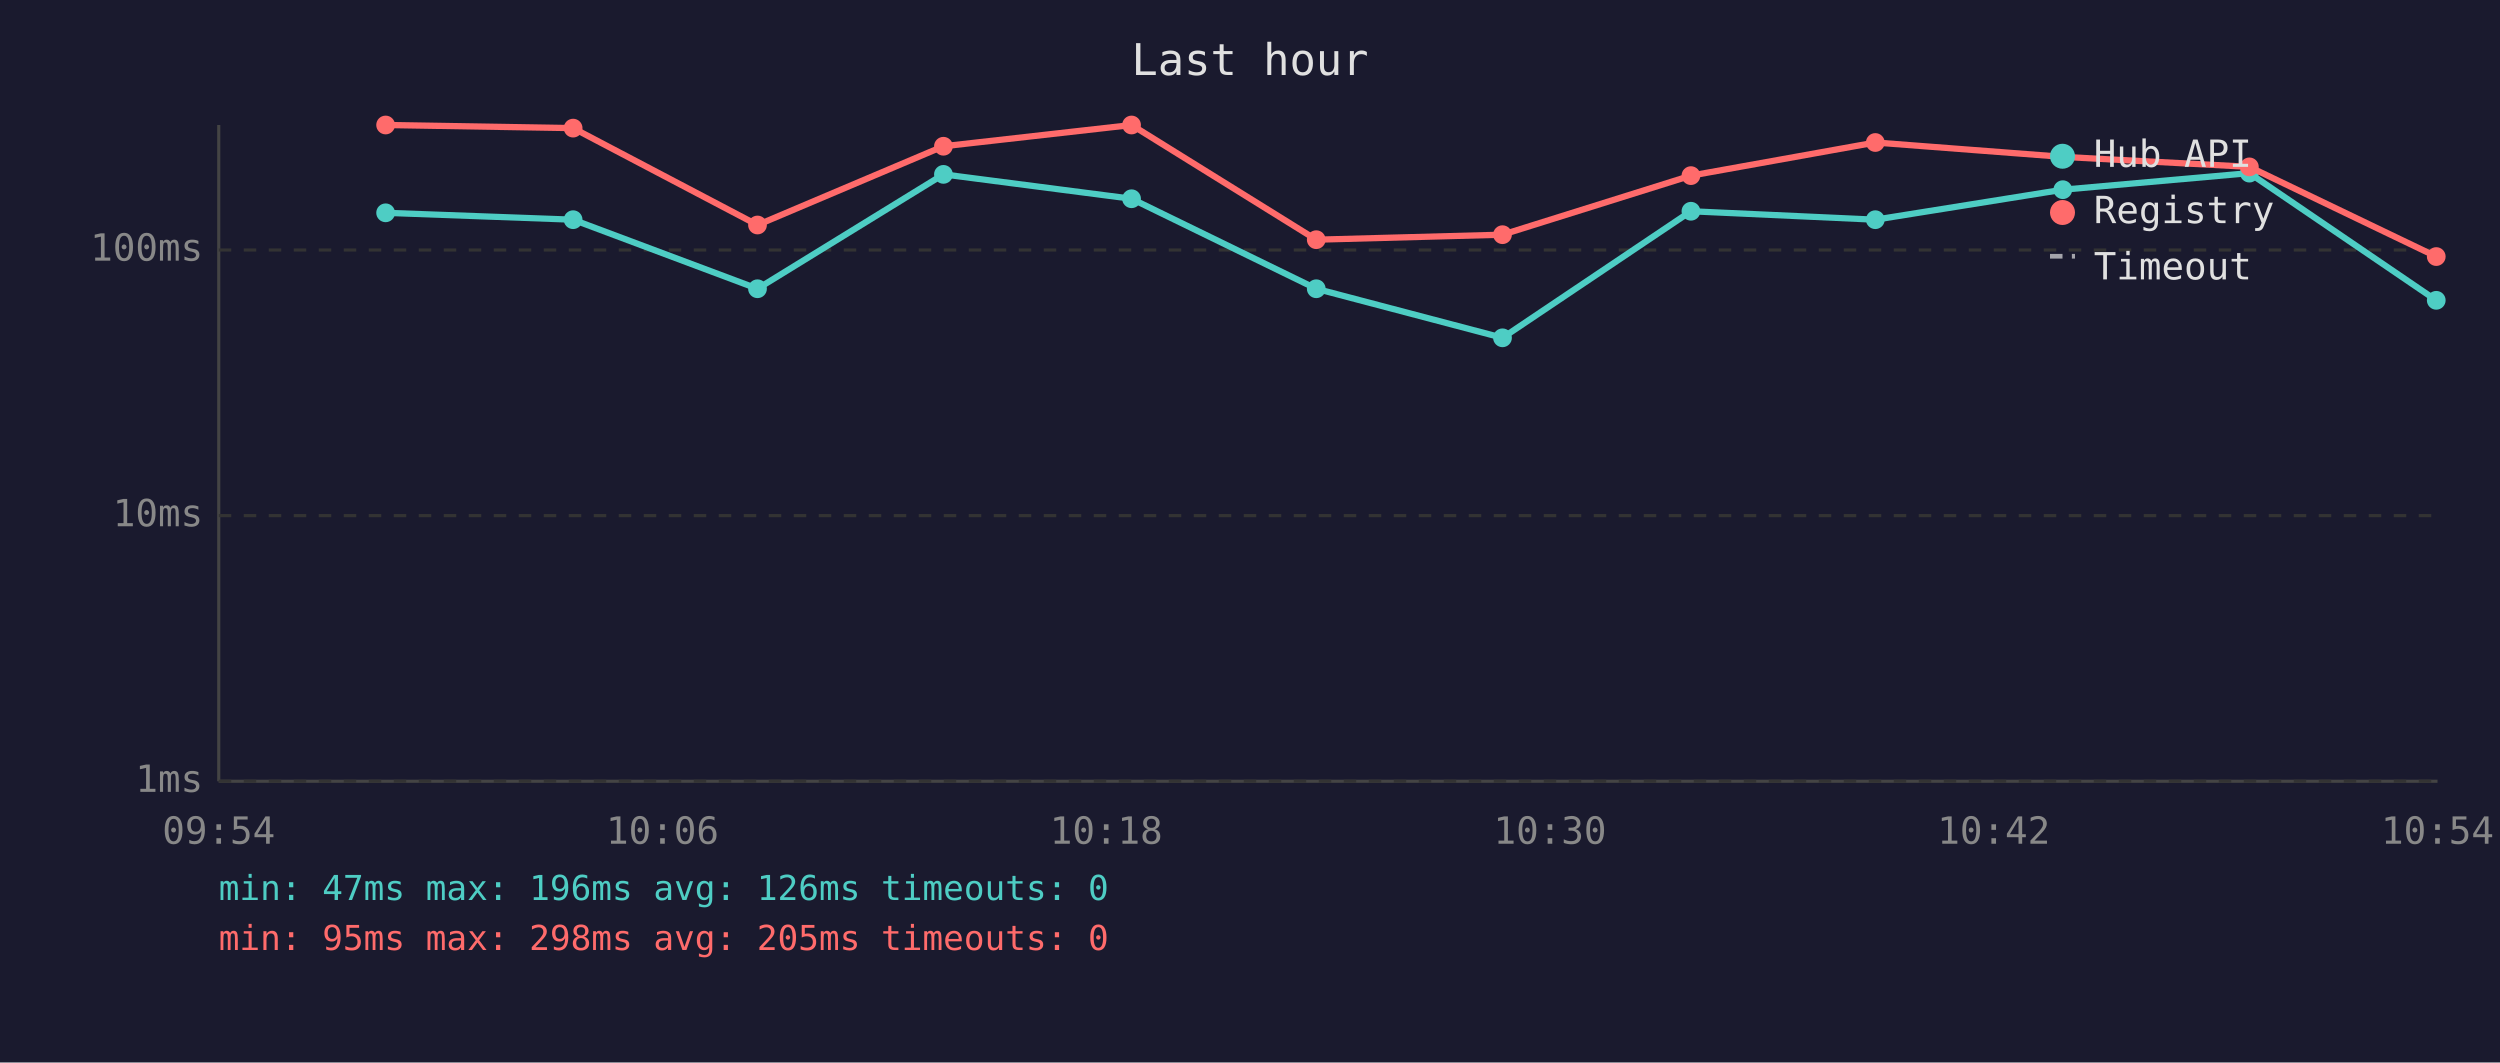
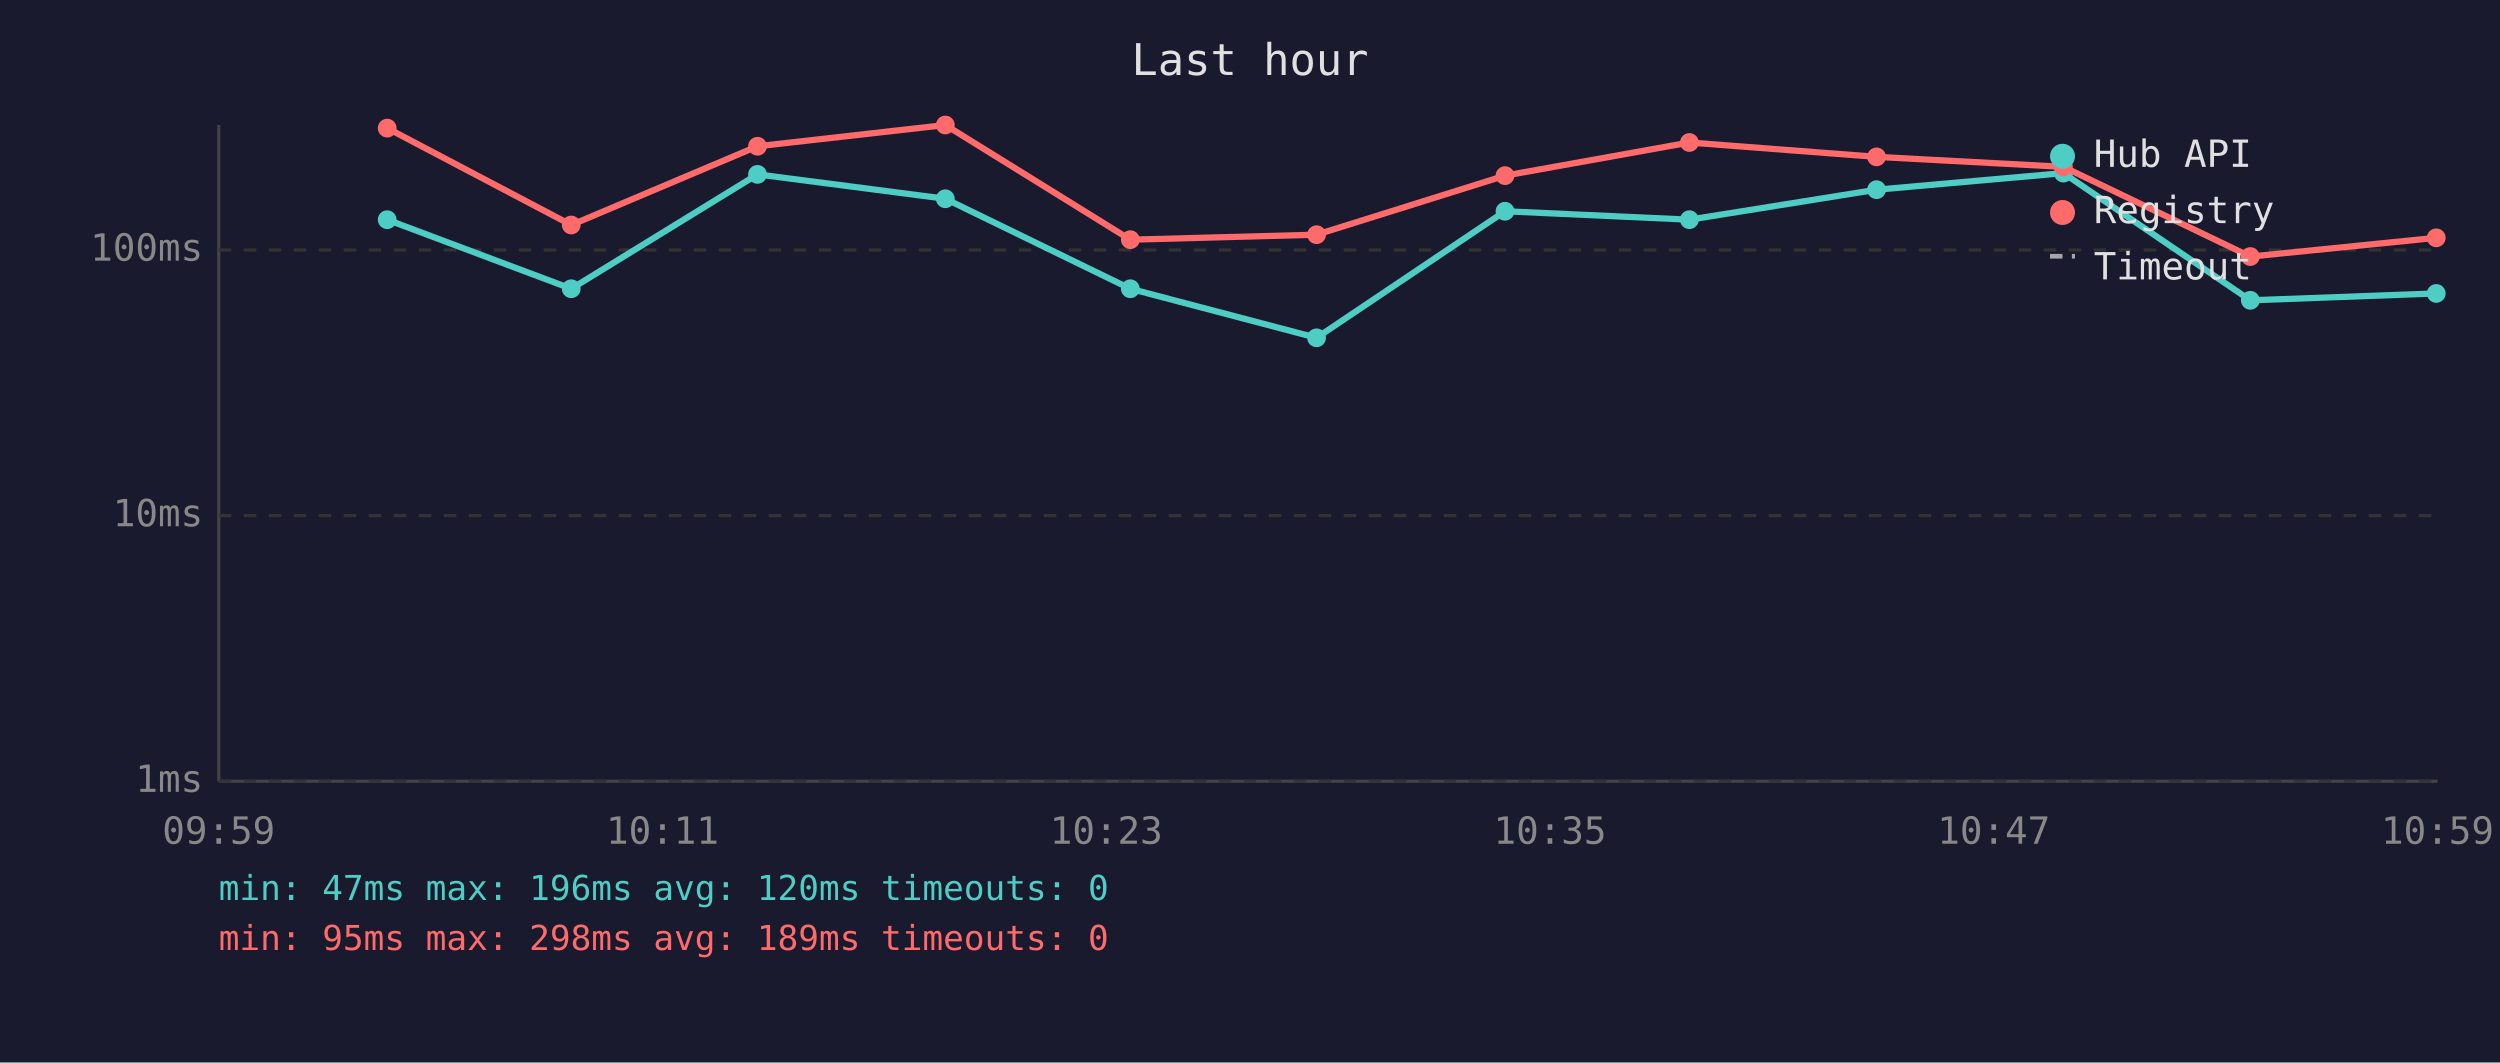
<svg xmlns="http://www.w3.org/2000/svg" viewBox="0 0 800 340" font-family="monospace" font-size="12">
  <rect width="800" height="340" fill="#1a1a2e" />
  <text x="400" y="24" fill="#e0e0e0" font-size="14" text-anchor="middle">Last hour</text>
  <line x1="70" y1="40" x2="70" y2="250" stroke="#444" stroke-width="1" />
  <line x1="70" y1="250" x2="780" y2="250" stroke="#444" stroke-width="1" />
  <line x1="70" y1="250" x2="780" y2="250" stroke="#333" stroke-width="1" stroke-dasharray="4" />
  <text x="65" y="250" fill="#888" text-anchor="end" dominant-baseline="middle">1ms</text>
  <line x1="70" y1="165" x2="780" y2="165" stroke="#333" stroke-width="1" stroke-dasharray="4" />
  <text x="65" y="165" fill="#888" text-anchor="end" dominant-baseline="middle">10ms</text>
  <line x1="70" y1="80" x2="780" y2="80" stroke="#333" stroke-width="1" stroke-dasharray="4" />
  <text x="65" y="80" fill="#888" text-anchor="end" dominant-baseline="middle">100ms</text>
-   <text x="70" y="270" fill="#888" text-anchor="middle">09:54</text>
-   <text x="212" y="270" fill="#888" text-anchor="middle">10:06</text>
-   <text x="354" y="270" fill="#888" text-anchor="middle">10:18</text>
-   <text x="496" y="270" fill="#888" text-anchor="middle">10:30</text>
-   <text x="638" y="270" fill="#888" text-anchor="middle">10:42</text>
-   <text x="780" y="270" fill="#888" text-anchor="middle">10:54</text>
-   <polyline points="123.4,68.1 183.4,70.3 242.4,92.4 301.9,55.8 362.1,63.6 421.2,92.4 480.8,108.1 541.1,67.6 600.1,70.3 660.1,60.7 719.8,55.4 779.6,96.1" fill="none" stroke="#4ecdc4" stroke-width="2" opacity="1" />
-   <circle cx="123.4" cy="68.1" r="3" fill="#4ecdc4" />
-   <circle cx="183.4" cy="70.3" r="3" fill="#4ecdc4" />
-   <circle cx="242.4" cy="92.4" r="3" fill="#4ecdc4" />
-   <circle cx="301.9" cy="55.8" r="3" fill="#4ecdc4" />
-   <circle cx="362.1" cy="63.6" r="3" fill="#4ecdc4" />
-   <circle cx="421.2" cy="92.4" r="3" fill="#4ecdc4" />
-   <circle cx="480.8" cy="108.1" r="3" fill="#4ecdc4" />
-   <circle cx="541.1" cy="67.6" r="3" fill="#4ecdc4" />
-   <circle cx="600.1" cy="70.3" r="3" fill="#4ecdc4" />
-   <circle cx="660.1" cy="60.7" r="3" fill="#4ecdc4" />
-   <circle cx="719.8" cy="55.4" r="3" fill="#4ecdc4" />
-   <circle cx="779.6" cy="96.1" r="3" fill="#4ecdc4" />
-   <polyline points="123.4,40.0 183.4,41.0 242.4,72.0 301.9,46.8 362.1,40.0 421.2,76.7 480.8,75.1 541.1,56.2 600.1,45.6 660.1,50.2 719.8,53.4 779.6,82.1" fill="none" stroke="#ff6b6b" stroke-width="2" opacity="1" />
-   <circle cx="123.4" cy="40.0" r="3" fill="#ff6b6b" />
-   <circle cx="183.4" cy="41.0" r="3" fill="#ff6b6b" />
-   <circle cx="242.4" cy="72.0" r="3" fill="#ff6b6b" />
-   <circle cx="301.9" cy="46.8" r="3" fill="#ff6b6b" />
-   <circle cx="362.1" cy="40.0" r="3" fill="#ff6b6b" />
-   <circle cx="421.2" cy="76.7" r="3" fill="#ff6b6b" />
-   <circle cx="480.8" cy="75.1" r="3" fill="#ff6b6b" />
-   <circle cx="541.1" cy="56.2" r="3" fill="#ff6b6b" />
-   <circle cx="600.1" cy="45.6" r="3" fill="#ff6b6b" />
-   <circle cx="660.1" cy="50.2" r="3" fill="#ff6b6b" />
-   <circle cx="719.8" cy="53.4" r="3" fill="#ff6b6b" />
-   <circle cx="779.6" cy="82.1" r="3" fill="#ff6b6b" />
+   <text x="70" y="270" fill="#888" text-anchor="middle">09:59</text>
+   <text x="212" y="270" fill="#888" text-anchor="middle">10:11</text>
+   <text x="354" y="270" fill="#888" text-anchor="middle">10:23</text>
+   <text x="496" y="270" fill="#888" text-anchor="middle">10:35</text>
+   <text x="638" y="270" fill="#888" text-anchor="middle">10:47</text>
+   <text x="780" y="270" fill="#888" text-anchor="middle">10:59</text>
+   <polyline points="123.9,70.3 182.8,92.4 242.4,55.8 302.5,63.6 361.7,92.4 421.3,108.1 481.6,67.6 540.6,70.3 600.5,60.7 660.3,55.4 720.1,96.1 779.6,93.9" fill="none" stroke="#4ecdc4" stroke-width="2" opacity="1" />
+   <circle cx="123.9" cy="70.3" r="3" fill="#4ecdc4" />
+   <circle cx="182.8" cy="92.4" r="3" fill="#4ecdc4" />
+   <circle cx="242.4" cy="55.8" r="3" fill="#4ecdc4" />
+   <circle cx="302.5" cy="63.6" r="3" fill="#4ecdc4" />
+   <circle cx="361.7" cy="92.4" r="3" fill="#4ecdc4" />
+   <circle cx="421.3" cy="108.1" r="3" fill="#4ecdc4" />
+   <circle cx="481.6" cy="67.6" r="3" fill="#4ecdc4" />
+   <circle cx="540.6" cy="70.3" r="3" fill="#4ecdc4" />
+   <circle cx="600.5" cy="60.7" r="3" fill="#4ecdc4" />
+   <circle cx="660.3" cy="55.4" r="3" fill="#4ecdc4" />
+   <circle cx="720.1" cy="96.1" r="3" fill="#4ecdc4" />
+   <circle cx="779.6" cy="93.9" r="3" fill="#4ecdc4" />
+   <polyline points="123.9,41.0 182.8,72.0 242.4,46.8 302.5,40.0 361.7,76.7 421.3,75.1 481.6,56.2 540.6,45.6 600.5,50.2 660.3,53.4 720.1,82.1 779.6,76.1" fill="none" stroke="#ff6b6b" stroke-width="2" opacity="1" />
+   <circle cx="123.9" cy="41.0" r="3" fill="#ff6b6b" />
+   <circle cx="182.8" cy="72.0" r="3" fill="#ff6b6b" />
+   <circle cx="242.4" cy="46.8" r="3" fill="#ff6b6b" />
+   <circle cx="302.5" cy="40.0" r="3" fill="#ff6b6b" />
+   <circle cx="361.7" cy="76.7" r="3" fill="#ff6b6b" />
+   <circle cx="421.3" cy="75.1" r="3" fill="#ff6b6b" />
+   <circle cx="481.6" cy="56.2" r="3" fill="#ff6b6b" />
+   <circle cx="540.6" cy="45.6" r="3" fill="#ff6b6b" />
+   <circle cx="600.5" cy="50.2" r="3" fill="#ff6b6b" />
+   <circle cx="660.3" cy="53.4" r="3" fill="#ff6b6b" />
+   <circle cx="720.1" cy="82.1" r="3" fill="#ff6b6b" />
+   <circle cx="779.6" cy="76.1" r="3" fill="#ff6b6b" />
  <circle cx="660" cy="50" r="4" fill="#4ecdc4" />
  <text x="670" y="50" fill="#e0e0e0" dominant-baseline="middle">Hub API</text>
  <circle cx="660" cy="68" r="4" fill="#ff6b6b" />
  <text x="670" y="68" fill="#e0e0e0" dominant-baseline="middle">Registry</text>
  <line x1="656" y1="82" x2="664" y2="82" stroke="#e0e0e0" stroke-width="1.5" stroke-dasharray="4,3" opacity="0.7" />
  <text x="670" y="86" fill="#e0e0e0" dominant-baseline="middle">Timeout</text>
-   <text x="70" y="288" fill="#4ecdc4" font-size="11">min: 47ms  max: 196ms  avg: 126ms  timeouts: 0</text>
-   <text x="70" y="304" fill="#ff6b6b" font-size="11">min: 95ms  max: 298ms  avg: 205ms  timeouts: 0</text>
+   <text x="70" y="288" fill="#4ecdc4" font-size="11">min: 47ms  max: 196ms  avg: 120ms  timeouts: 0</text>
+   <text x="70" y="304" fill="#ff6b6b" font-size="11">min: 95ms  max: 298ms  avg: 189ms  timeouts: 0</text>
</svg>
